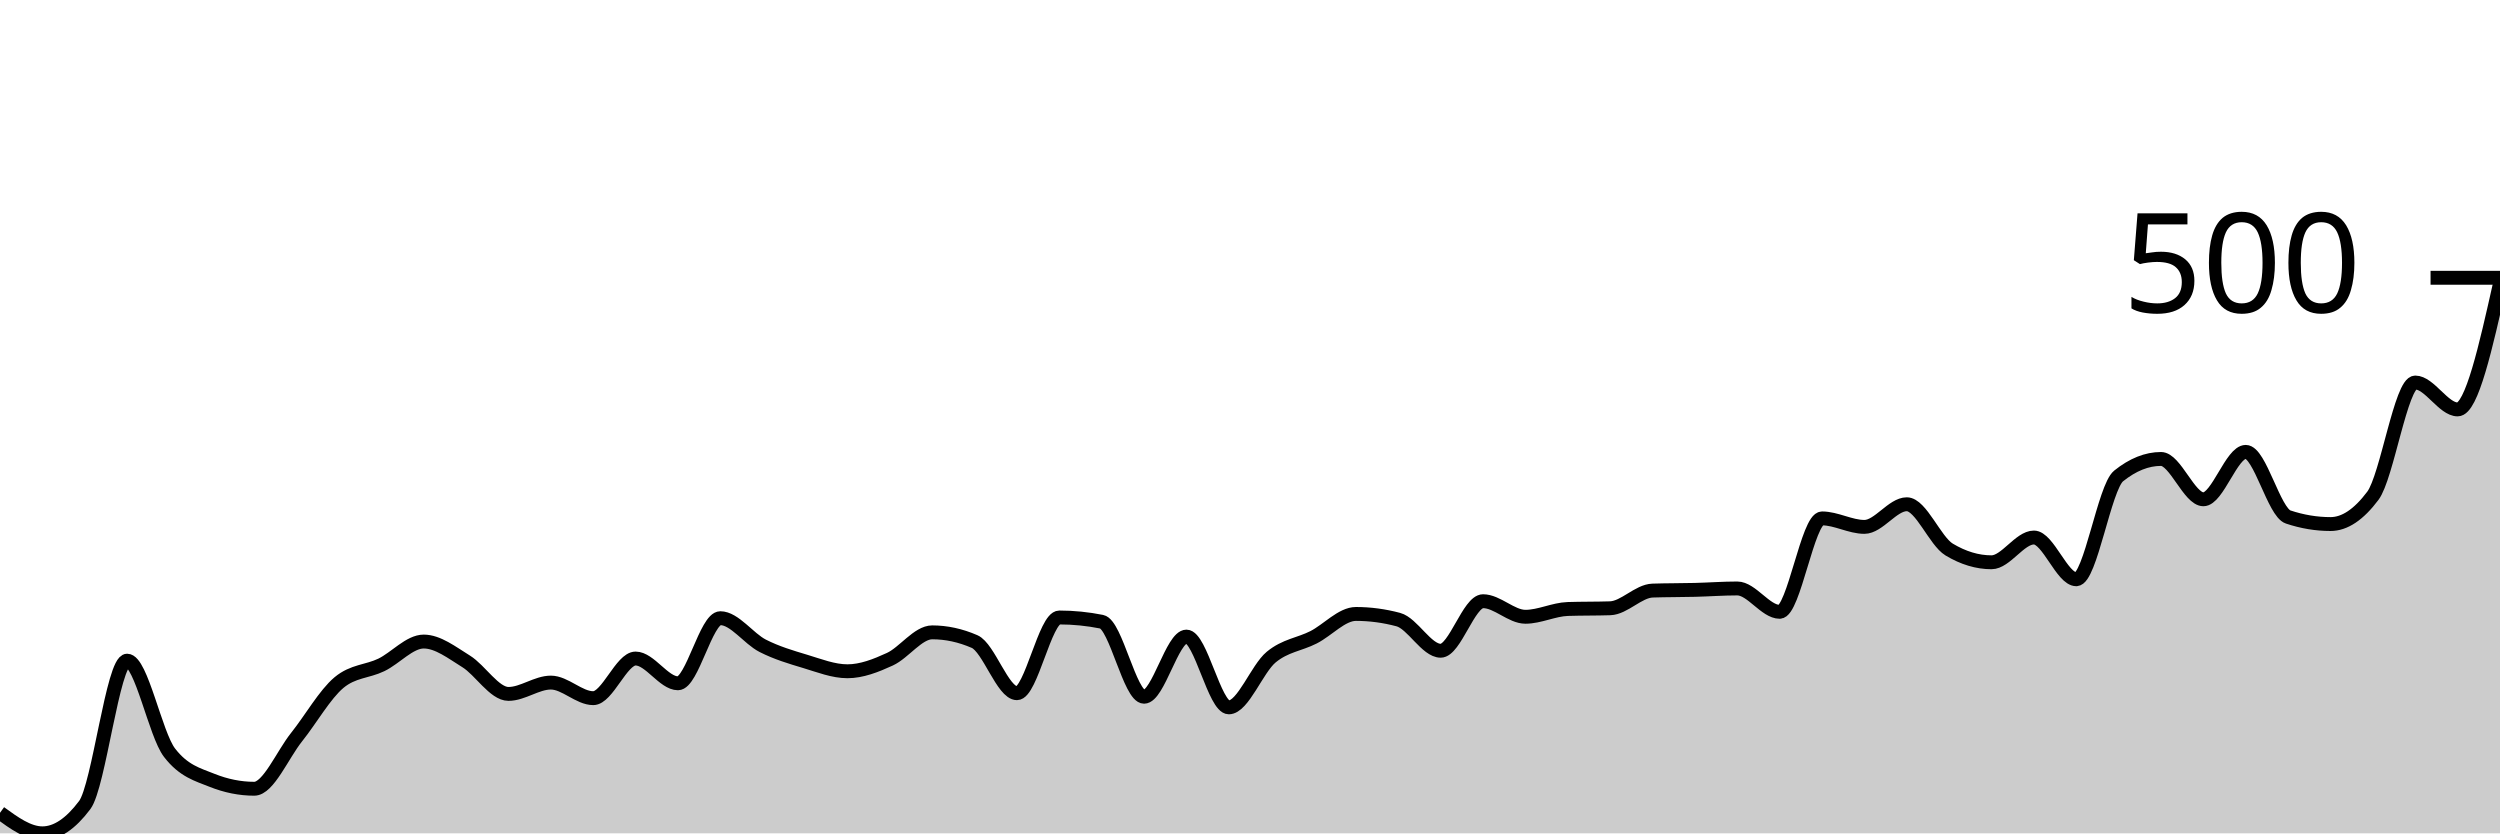
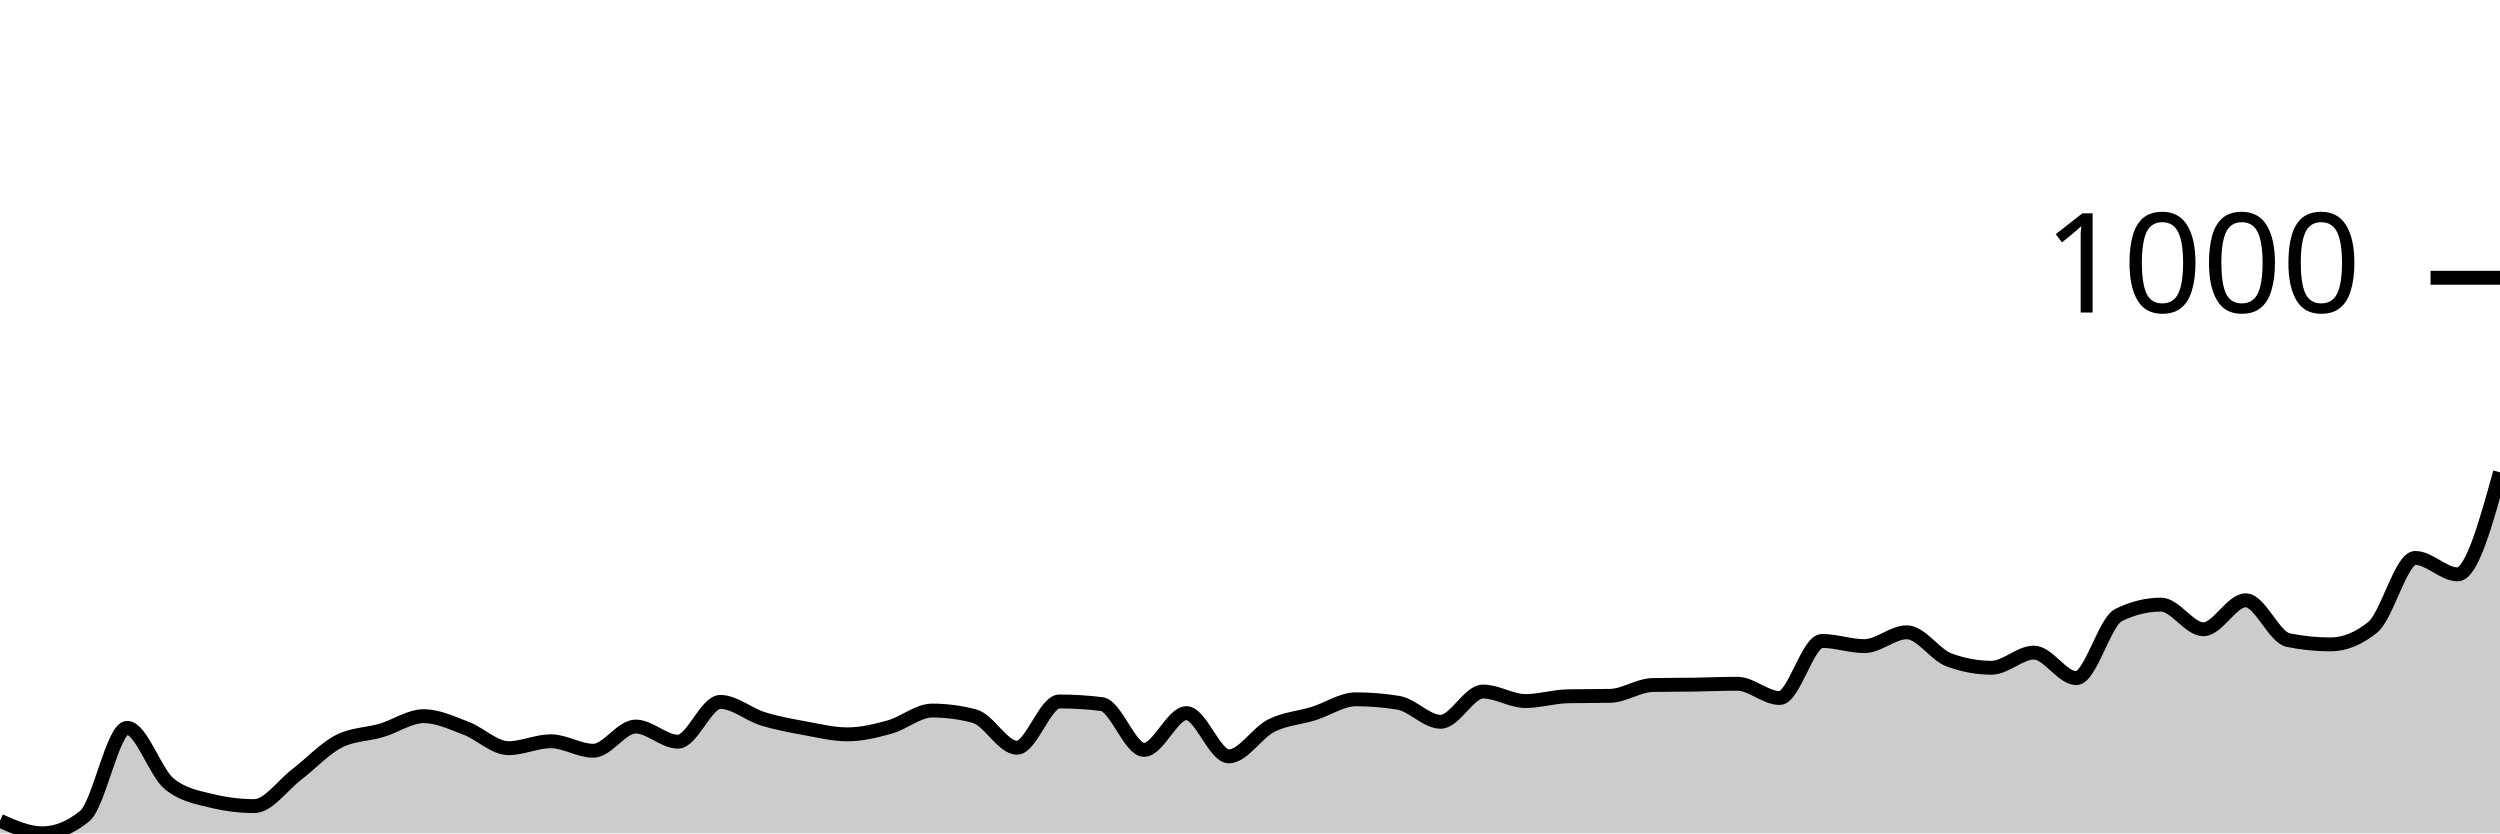
<svg xmlns="http://www.w3.org/2000/svg" viewBox="0 0 180 60">
  <g transform="translate(0,20)">
-     <path class="area" fill="rgba(0, 0, 0, 0.2)" d="M0,38.522C1.017,39.261,2.034,40,3.051,40C4.068,40,5.085,39.321,6.102,37.962C7.119,36.603,8.136,27.567,9.153,27.567C10.169,27.567,11.186,32.866,12.203,34.191C13.22,35.516,14.237,35.771,15.254,36.178C16.271,36.586,17.288,36.79,18.305,36.79C19.322,36.79,20.339,34.344,21.356,33.07C22.373,31.796,23.39,29.996,24.407,29.146C25.424,28.297,26.441,28.365,27.458,27.873C28.475,27.38,29.492,26.191,30.508,26.191C31.525,26.191,32.542,26.989,33.559,27.618C34.576,28.246,35.593,29.962,36.61,29.962C37.627,29.962,38.644,29.146,39.661,29.146C40.678,29.146,41.695,30.268,42.712,30.268C43.729,30.268,44.746,27.414,45.763,27.414C46.78,27.414,47.797,29.197,48.814,29.197C49.831,29.197,50.847,24.51,51.864,24.51C52.881,24.51,53.898,25.979,54.915,26.497C55.932,27.015,56.949,27.312,57.966,27.618C58.983,27.924,60,28.331,61.017,28.331C62.034,28.331,63.051,27.932,64.068,27.465C65.085,26.998,66.102,25.529,67.119,25.529C68.136,25.529,69.153,25.749,70.169,26.191C71.186,26.633,72.203,29.911,73.22,29.911C74.237,29.911,75.254,24.459,76.271,24.459C77.288,24.459,78.305,24.561,79.322,24.764C80.339,24.968,81.356,30.166,82.373,30.166C83.39,30.166,84.407,25.834,85.424,25.834C86.441,25.834,87.458,30.93,88.475,30.93C89.492,30.93,90.508,28.153,91.525,27.312C92.542,26.471,93.559,26.403,94.576,25.885C95.593,25.367,96.61,24.204,97.627,24.204C98.644,24.204,99.661,24.34,100.678,24.611C101.695,24.883,102.712,26.854,103.729,26.854C104.746,26.854,105.763,23.287,106.78,23.287C107.797,23.287,108.814,24.408,109.831,24.408C110.847,24.408,111.864,23.881,112.881,23.847C113.898,23.813,114.915,23.83,115.932,23.796C116.949,23.762,117.966,22.556,118.983,22.522C120,22.488,121.017,22.497,122.034,22.471C123.051,22.446,124.068,22.369,125.085,22.369C126.102,22.369,127.119,24.051,128.136,24.051C129.153,24.051,130.169,17.325,131.186,17.325C132.203,17.325,133.22,17.936,134.237,17.936C135.254,17.936,136.271,16.306,137.288,16.306C138.305,16.306,139.322,18.955,140.339,19.567C141.356,20.178,142.373,20.484,143.39,20.484C144.407,20.484,145.424,18.701,146.441,18.701C147.458,18.701,148.475,21.707,149.492,21.707C150.508,21.707,151.525,15.083,152.542,14.268C153.559,13.452,154.576,13.045,155.593,13.045C156.61,13.045,157.627,15.949,158.644,15.949C159.661,15.949,160.678,12.535,161.695,12.535C162.712,12.535,163.729,16.883,164.746,17.223C165.763,17.563,166.78,17.732,167.797,17.732C168.814,17.732,169.831,17.053,170.847,15.694C171.864,14.335,172.881,7.541,173.898,7.541C174.915,7.541,175.932,9.478,176.949,9.478C177.966,9.478,178.983,4.943,180,0.408L180,40C178.983,40,177.966,40,176.949,40C175.932,40,174.915,40,173.898,40C172.881,40,171.864,40,170.847,40C169.831,40,168.814,40,167.797,40C166.78,40,165.763,40,164.746,40C163.729,40,162.712,40,161.695,40C160.678,40,159.661,40,158.644,40C157.627,40,156.61,40,155.593,40C154.576,40,153.559,40,152.542,40C151.525,40,150.508,40,149.492,40C148.475,40,147.458,40,146.441,40C145.424,40,144.407,40,143.39,40C142.373,40,141.356,40,140.339,40C139.322,40,138.305,40,137.288,40C136.271,40,135.254,40,134.237,40C133.22,40,132.203,40,131.186,40C130.169,40,129.153,40,128.136,40C127.119,40,126.102,40,125.085,40C124.068,40,123.051,40,122.034,40C121.017,40,120,40,118.983,40C117.966,40,116.949,40,115.932,40C114.915,40,113.898,40,112.881,40C111.864,40,110.847,40,109.831,40C108.814,40,107.797,40,106.78,40C105.763,40,104.746,40,103.729,40C102.712,40,101.695,40,100.678,40C99.661,40,98.644,40,97.627,40C96.61,40,95.593,40,94.576,40C93.559,40,92.542,40,91.525,40C90.508,40,89.492,40,88.475,40C87.458,40,86.441,40,85.424,40C84.407,40,83.39,40,82.373,40C81.356,40,80.339,40,79.322,40C78.305,40,77.288,40,76.271,40C75.254,40,74.237,40,73.22,40C72.203,40,71.186,40,70.169,40C69.153,40,68.136,40,67.119,40C66.102,40,65.085,40,64.068,40C63.051,40,62.034,40,61.017,40C60,40,58.983,40,57.966,40C56.949,40,55.932,40,54.915,40C53.898,40,52.881,40,51.864,40C50.847,40,49.831,40,48.814,40C47.797,40,46.78,40,45.763,40C44.746,40,43.729,40,42.712,40C41.695,40,40.678,40,39.661,40C38.644,40,37.627,40,36.61,40C35.593,40,34.576,40,33.559,40C32.542,40,31.525,40,30.508,40C29.492,40,28.475,40,27.458,40C26.441,40,25.424,40,24.407,40C23.39,40,22.373,40,21.356,40C20.339,40,19.322,40,18.305,40C17.288,40,16.271,40,15.254,40C14.237,40,13.22,40,12.203,40C11.186,40,10.169,40,9.153,40C8.136,40,7.119,40,6.102,40C5.085,40,4.068,40,3.051,40C2.034,40,1.017,40,0,40Z" />
-     <path class="line" stroke="black" fill="none" d="M0,38.522C1.017,39.261,2.034,40,3.051,40C4.068,40,5.085,39.321,6.102,37.962C7.119,36.603,8.136,27.567,9.153,27.567C10.169,27.567,11.186,32.866,12.203,34.191C13.22,35.516,14.237,35.771,15.254,36.178C16.271,36.586,17.288,36.79,18.305,36.79C19.322,36.79,20.339,34.344,21.356,33.07C22.373,31.796,23.39,29.996,24.407,29.146C25.424,28.297,26.441,28.365,27.458,27.873C28.475,27.38,29.492,26.191,30.508,26.191C31.525,26.191,32.542,26.989,33.559,27.618C34.576,28.246,35.593,29.962,36.61,29.962C37.627,29.962,38.644,29.146,39.661,29.146C40.678,29.146,41.695,30.268,42.712,30.268C43.729,30.268,44.746,27.414,45.763,27.414C46.78,27.414,47.797,29.197,48.814,29.197C49.831,29.197,50.847,24.51,51.864,24.51C52.881,24.51,53.898,25.979,54.915,26.497C55.932,27.015,56.949,27.312,57.966,27.618C58.983,27.924,60,28.331,61.017,28.331C62.034,28.331,63.051,27.932,64.068,27.465C65.085,26.998,66.102,25.529,67.119,25.529C68.136,25.529,69.153,25.749,70.169,26.191C71.186,26.633,72.203,29.911,73.22,29.911C74.237,29.911,75.254,24.459,76.271,24.459C77.288,24.459,78.305,24.561,79.322,24.764C80.339,24.968,81.356,30.166,82.373,30.166C83.39,30.166,84.407,25.834,85.424,25.834C86.441,25.834,87.458,30.93,88.475,30.93C89.492,30.93,90.508,28.153,91.525,27.312C92.542,26.471,93.559,26.403,94.576,25.885C95.593,25.367,96.61,24.204,97.627,24.204C98.644,24.204,99.661,24.34,100.678,24.611C101.695,24.883,102.712,26.854,103.729,26.854C104.746,26.854,105.763,23.287,106.78,23.287C107.797,23.287,108.814,24.408,109.831,24.408C110.847,24.408,111.864,23.881,112.881,23.847C113.898,23.813,114.915,23.83,115.932,23.796C116.949,23.762,117.966,22.556,118.983,22.522C120,22.488,121.017,22.497,122.034,22.471C123.051,22.446,124.068,22.369,125.085,22.369C126.102,22.369,127.119,24.051,128.136,24.051C129.153,24.051,130.169,17.325,131.186,17.325C132.203,17.325,133.22,17.936,134.237,17.936C135.254,17.936,136.271,16.306,137.288,16.306C138.305,16.306,139.322,18.955,140.339,19.567C141.356,20.178,142.373,20.484,143.39,20.484C144.407,20.484,145.424,18.701,146.441,18.701C147.458,18.701,148.475,21.707,149.492,21.707C150.508,21.707,151.525,15.083,152.542,14.268C153.559,13.452,154.576,13.045,155.593,13.045C156.61,13.045,157.627,15.949,158.644,15.949C159.661,15.949,160.678,12.535,161.695,12.535C162.712,12.535,163.729,16.883,164.746,17.223C165.763,17.563,166.78,17.732,167.797,17.732C168.814,17.732,169.831,17.053,170.847,15.694C171.864,14.335,172.881,7.541,173.898,7.541C174.915,7.541,175.932,9.478,176.949,9.478C177.966,9.478,178.983,4.943,180,0.408" />
+     <path class="area" fill="rgba(0, 0, 0, 0.2)" d="M0,39.097C1.017,39.549,2.034,40,3.051,40C4.068,40,5.085,39.585,6.102,38.755C7.119,37.925,8.136,32.405,9.153,32.405C10.169,32.405,11.186,35.642,12.203,36.451C13.22,37.261,14.237,37.416,15.254,37.665C16.271,37.914,17.288,38.039,18.305,38.039C19.322,38.039,20.339,36.545,21.356,35.767C22.373,34.988,23.39,33.888,24.407,33.37C25.424,32.851,26.441,32.892,27.458,32.591C28.475,32.291,29.492,31.564,30.508,31.564C31.525,31.564,32.542,32.052,33.559,32.436C34.576,32.82,35.593,33.868,36.61,33.868C37.627,33.868,38.644,33.37,39.661,33.37C40.678,33.37,41.695,34.054,42.712,34.054C43.729,34.054,44.746,32.311,45.763,32.311C46.78,32.311,47.797,33.401,48.814,33.401C49.831,33.401,50.847,30.537,51.864,30.537C52.881,30.537,53.898,31.435,54.915,31.751C55.932,32.067,56.949,32.249,57.966,32.436C58.983,32.623,60,32.872,61.017,32.872C62.034,32.872,63.051,32.628,64.068,32.342C65.085,32.057,66.102,31.16,67.119,31.16C68.136,31.16,69.153,31.294,70.169,31.564C71.186,31.834,72.203,33.837,73.22,33.837C74.237,33.837,75.254,30.506,76.271,30.506C77.288,30.506,78.305,30.568,79.322,30.693C80.339,30.817,81.356,33.992,82.373,33.992C83.39,33.992,84.407,31.346,85.424,31.346C86.441,31.346,87.458,34.459,88.475,34.459C89.492,34.459,90.508,32.763,91.525,32.249C92.542,31.735,93.559,31.694,94.576,31.377C95.593,31.061,96.61,30.35,97.627,30.35C98.644,30.35,99.661,30.433,100.678,30.599C101.695,30.765,102.712,31.969,103.729,31.969C104.746,31.969,105.763,29.79,106.78,29.79C107.797,29.79,108.814,30.475,109.831,30.475C110.847,30.475,111.864,30.153,112.881,30.132C113.898,30.112,114.915,30.122,115.932,30.101C116.949,30.08,117.966,29.344,118.983,29.323C120,29.302,121.017,29.307,122.034,29.292C123.051,29.276,124.068,29.23,125.085,29.23C126.102,29.23,127.119,30.257,128.136,30.257C129.153,30.257,130.169,26.148,131.186,26.148C132.203,26.148,133.22,26.521,134.237,26.521C135.254,26.521,136.271,25.525,137.288,25.525C138.305,25.525,139.322,27.144,140.339,27.518C141.356,27.891,142.373,28.078,143.39,28.078C144.407,28.078,145.424,26.988,146.441,26.988C147.458,26.988,148.475,28.825,149.492,28.825C150.508,28.825,151.525,24.778,152.542,24.28C153.559,23.782,154.576,23.533,155.593,23.533C156.61,23.533,157.627,25.307,158.644,25.307C159.661,25.307,160.678,23.222,161.695,23.222C162.712,23.222,163.729,25.878,164.746,26.086C165.763,26.293,166.78,26.397,167.797,26.397C168.814,26.397,169.831,25.982,170.847,25.152C171.864,24.322,172.881,20.171,173.898,20.171C174.915,20.171,175.932,21.354,176.949,21.354C177.966,21.354,178.983,17.681,180,14.008L180,40C178.983,40,177.966,40,176.949,40C175.932,40,174.915,40,173.898,40C172.881,40,171.864,40,170.847,40C169.831,40,168.814,40,167.797,40C166.78,40,165.763,40,164.746,40C163.729,40,162.712,40,161.695,40C160.678,40,159.661,40,158.644,40C157.627,40,156.61,40,155.593,40C154.576,40,153.559,40,152.542,40C151.525,40,150.508,40,149.492,40C148.475,40,147.458,40,146.441,40C145.424,40,144.407,40,143.39,40C142.373,40,141.356,40,140.339,40C139.322,40,138.305,40,137.288,40C136.271,40,135.254,40,134.237,40C133.22,40,132.203,40,131.186,40C130.169,40,129.153,40,128.136,40C127.119,40,126.102,40,125.085,40C124.068,40,123.051,40,122.034,40C121.017,40,120,40,118.983,40C117.966,40,116.949,40,115.932,40C114.915,40,113.898,40,112.881,40C111.864,40,110.847,40,109.831,40C108.814,40,107.797,40,106.78,40C105.763,40,104.746,40,103.729,40C102.712,40,101.695,40,100.678,40C99.661,40,98.644,40,97.627,40C96.61,40,95.593,40,94.576,40C93.559,40,92.542,40,91.525,40C90.508,40,89.492,40,88.475,40C87.458,40,86.441,40,85.424,40C84.407,40,83.39,40,82.373,40C81.356,40,80.339,40,79.322,40C78.305,40,77.288,40,76.271,40C75.254,40,74.237,40,73.22,40C72.203,40,71.186,40,70.169,40C69.153,40,68.136,40,67.119,40C66.102,40,65.085,40,64.068,40C63.051,40,62.034,40,61.017,40C60,40,58.983,40,57.966,40C56.949,40,55.932,40,54.915,40C53.898,40,52.881,40,51.864,40C50.847,40,49.831,40,48.814,40C47.797,40,46.78,40,45.763,40C44.746,40,43.729,40,42.712,40C41.695,40,40.678,40,39.661,40C38.644,40,37.627,40,36.61,40C35.593,40,34.576,40,33.559,40C32.542,40,31.525,40,30.508,40C29.492,40,28.475,40,27.458,40C26.441,40,25.424,40,24.407,40C23.39,40,22.373,40,21.356,40C20.339,40,19.322,40,18.305,40C17.288,40,16.271,40,15.254,40C14.237,40,13.22,40,12.203,40C11.186,40,10.169,40,9.153,40C8.136,40,7.119,40,6.102,40C5.085,40,4.068,40,3.051,40C2.034,40,1.017,40,0,40Z" />
+     <path class="line" stroke="black" fill="none" d="M0,39.097C1.017,39.549,2.034,40,3.051,40C4.068,40,5.085,39.585,6.102,38.755C7.119,37.925,8.136,32.405,9.153,32.405C10.169,32.405,11.186,35.642,12.203,36.451C13.22,37.261,14.237,37.416,15.254,37.665C16.271,37.914,17.288,38.039,18.305,38.039C19.322,38.039,20.339,36.545,21.356,35.767C22.373,34.988,23.39,33.888,24.407,33.37C25.424,32.851,26.441,32.892,27.458,32.591C28.475,32.291,29.492,31.564,30.508,31.564C31.525,31.564,32.542,32.052,33.559,32.436C34.576,32.82,35.593,33.868,36.61,33.868C37.627,33.868,38.644,33.37,39.661,33.37C40.678,33.37,41.695,34.054,42.712,34.054C43.729,34.054,44.746,32.311,45.763,32.311C46.78,32.311,47.797,33.401,48.814,33.401C49.831,33.401,50.847,30.537,51.864,30.537C52.881,30.537,53.898,31.435,54.915,31.751C55.932,32.067,56.949,32.249,57.966,32.436C58.983,32.623,60,32.872,61.017,32.872C62.034,32.872,63.051,32.628,64.068,32.342C65.085,32.057,66.102,31.16,67.119,31.16C68.136,31.16,69.153,31.294,70.169,31.564C71.186,31.834,72.203,33.837,73.22,33.837C74.237,33.837,75.254,30.506,76.271,30.506C77.288,30.506,78.305,30.568,79.322,30.693C80.339,30.817,81.356,33.992,82.373,33.992C83.39,33.992,84.407,31.346,85.424,31.346C86.441,31.346,87.458,34.459,88.475,34.459C89.492,34.459,90.508,32.763,91.525,32.249C92.542,31.735,93.559,31.694,94.576,31.377C95.593,31.061,96.61,30.35,97.627,30.35C98.644,30.35,99.661,30.433,100.678,30.599C101.695,30.765,102.712,31.969,103.729,31.969C104.746,31.969,105.763,29.79,106.78,29.79C107.797,29.79,108.814,30.475,109.831,30.475C110.847,30.475,111.864,30.153,112.881,30.132C113.898,30.112,114.915,30.122,115.932,30.101C116.949,30.08,117.966,29.344,118.983,29.323C120,29.302,121.017,29.307,122.034,29.292C123.051,29.276,124.068,29.23,125.085,29.23C126.102,29.23,127.119,30.257,128.136,30.257C129.153,30.257,130.169,26.148,131.186,26.148C132.203,26.148,133.22,26.521,134.237,26.521C135.254,26.521,136.271,25.525,137.288,25.525C138.305,25.525,139.322,27.144,140.339,27.518C141.356,27.891,142.373,28.078,143.39,28.078C144.407,28.078,145.424,26.988,146.441,26.988C147.458,26.988,148.475,28.825,149.492,28.825C150.508,28.825,151.525,24.778,152.542,24.28C153.559,23.782,154.576,23.533,155.593,23.533C156.61,23.533,157.627,25.307,158.644,25.307C159.661,25.307,160.678,23.222,161.695,23.222C162.712,23.222,163.729,25.878,164.746,26.086C165.763,26.293,166.78,26.397,167.797,26.397C168.814,26.397,169.831,25.982,170.847,25.152C171.864,24.322,172.881,20.171,173.898,20.171C174.915,20.171,175.932,21.354,176.949,21.354C177.966,21.354,178.983,17.681,180,14.008" />
    <path class="axis-ceiling" stroke-width="1" stroke="black" fill="none" d="M175,0L180,0" />
-     <text class="axis-ceiling-label" font-family="sans-serif" text-anchor="end" font-size="10px" x="170" y="2.5">500</text>
+     <text class="axis-ceiling-label" font-family="sans-serif" text-anchor="end" font-size="10px" x="170" y="2.5">1000</text>
  </g>
</svg>
